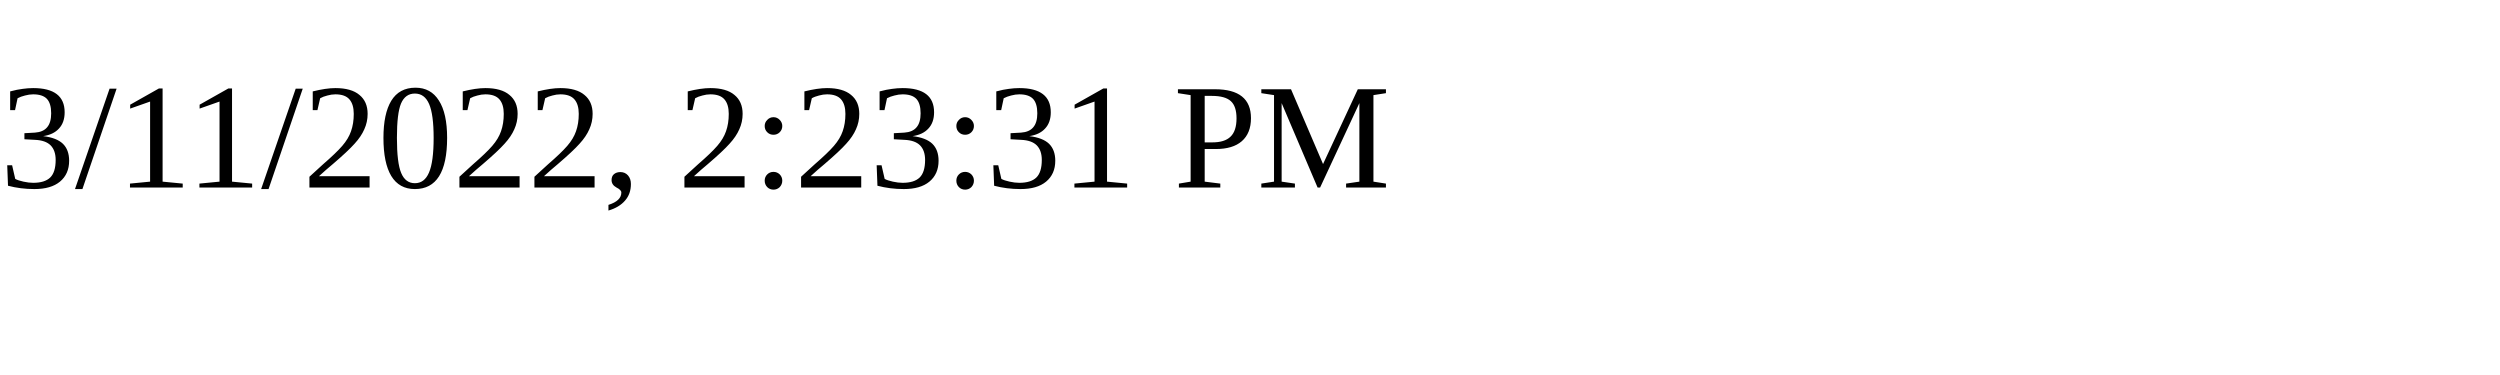
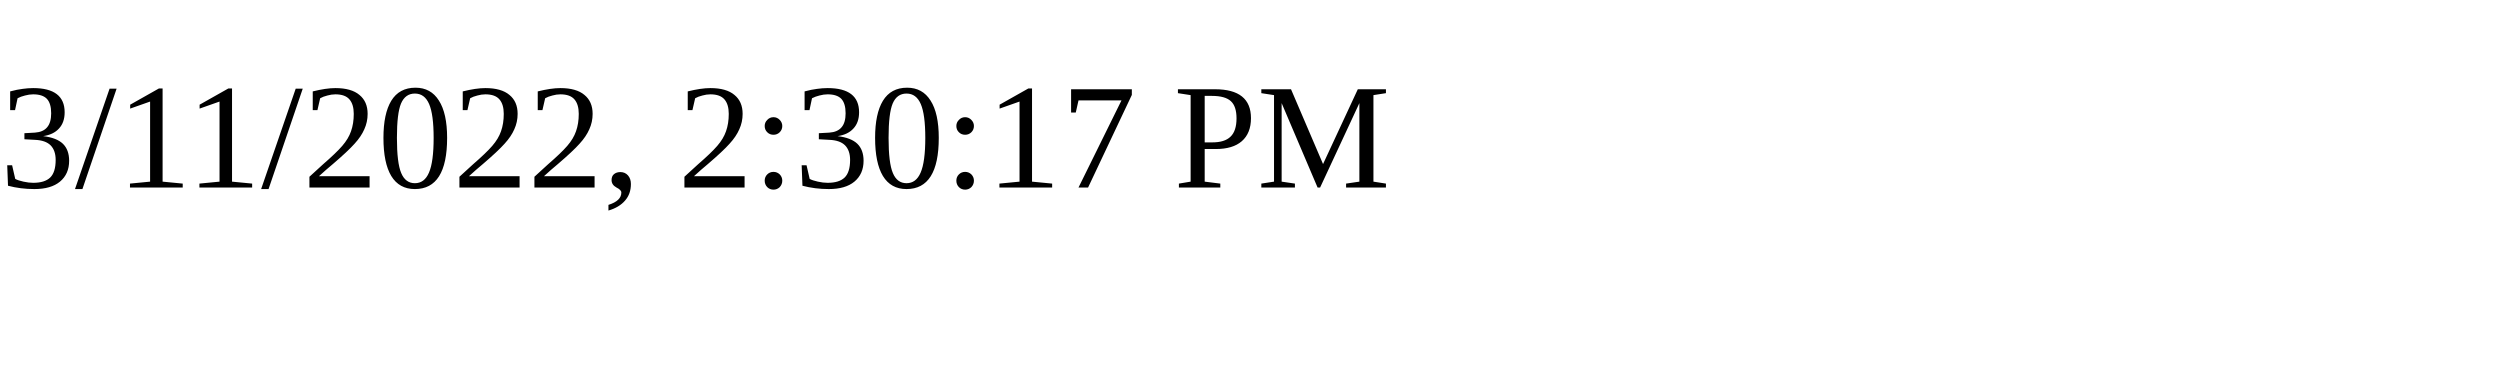
<svg xmlns="http://www.w3.org/2000/svg" height="30" width="200">
-   <text x="0" y="15">3/11/2022, 2:23:31 PM</text>
+   <text x="0" y="15">3/11/2022, 2:30:17 PM</text>
</svg>
